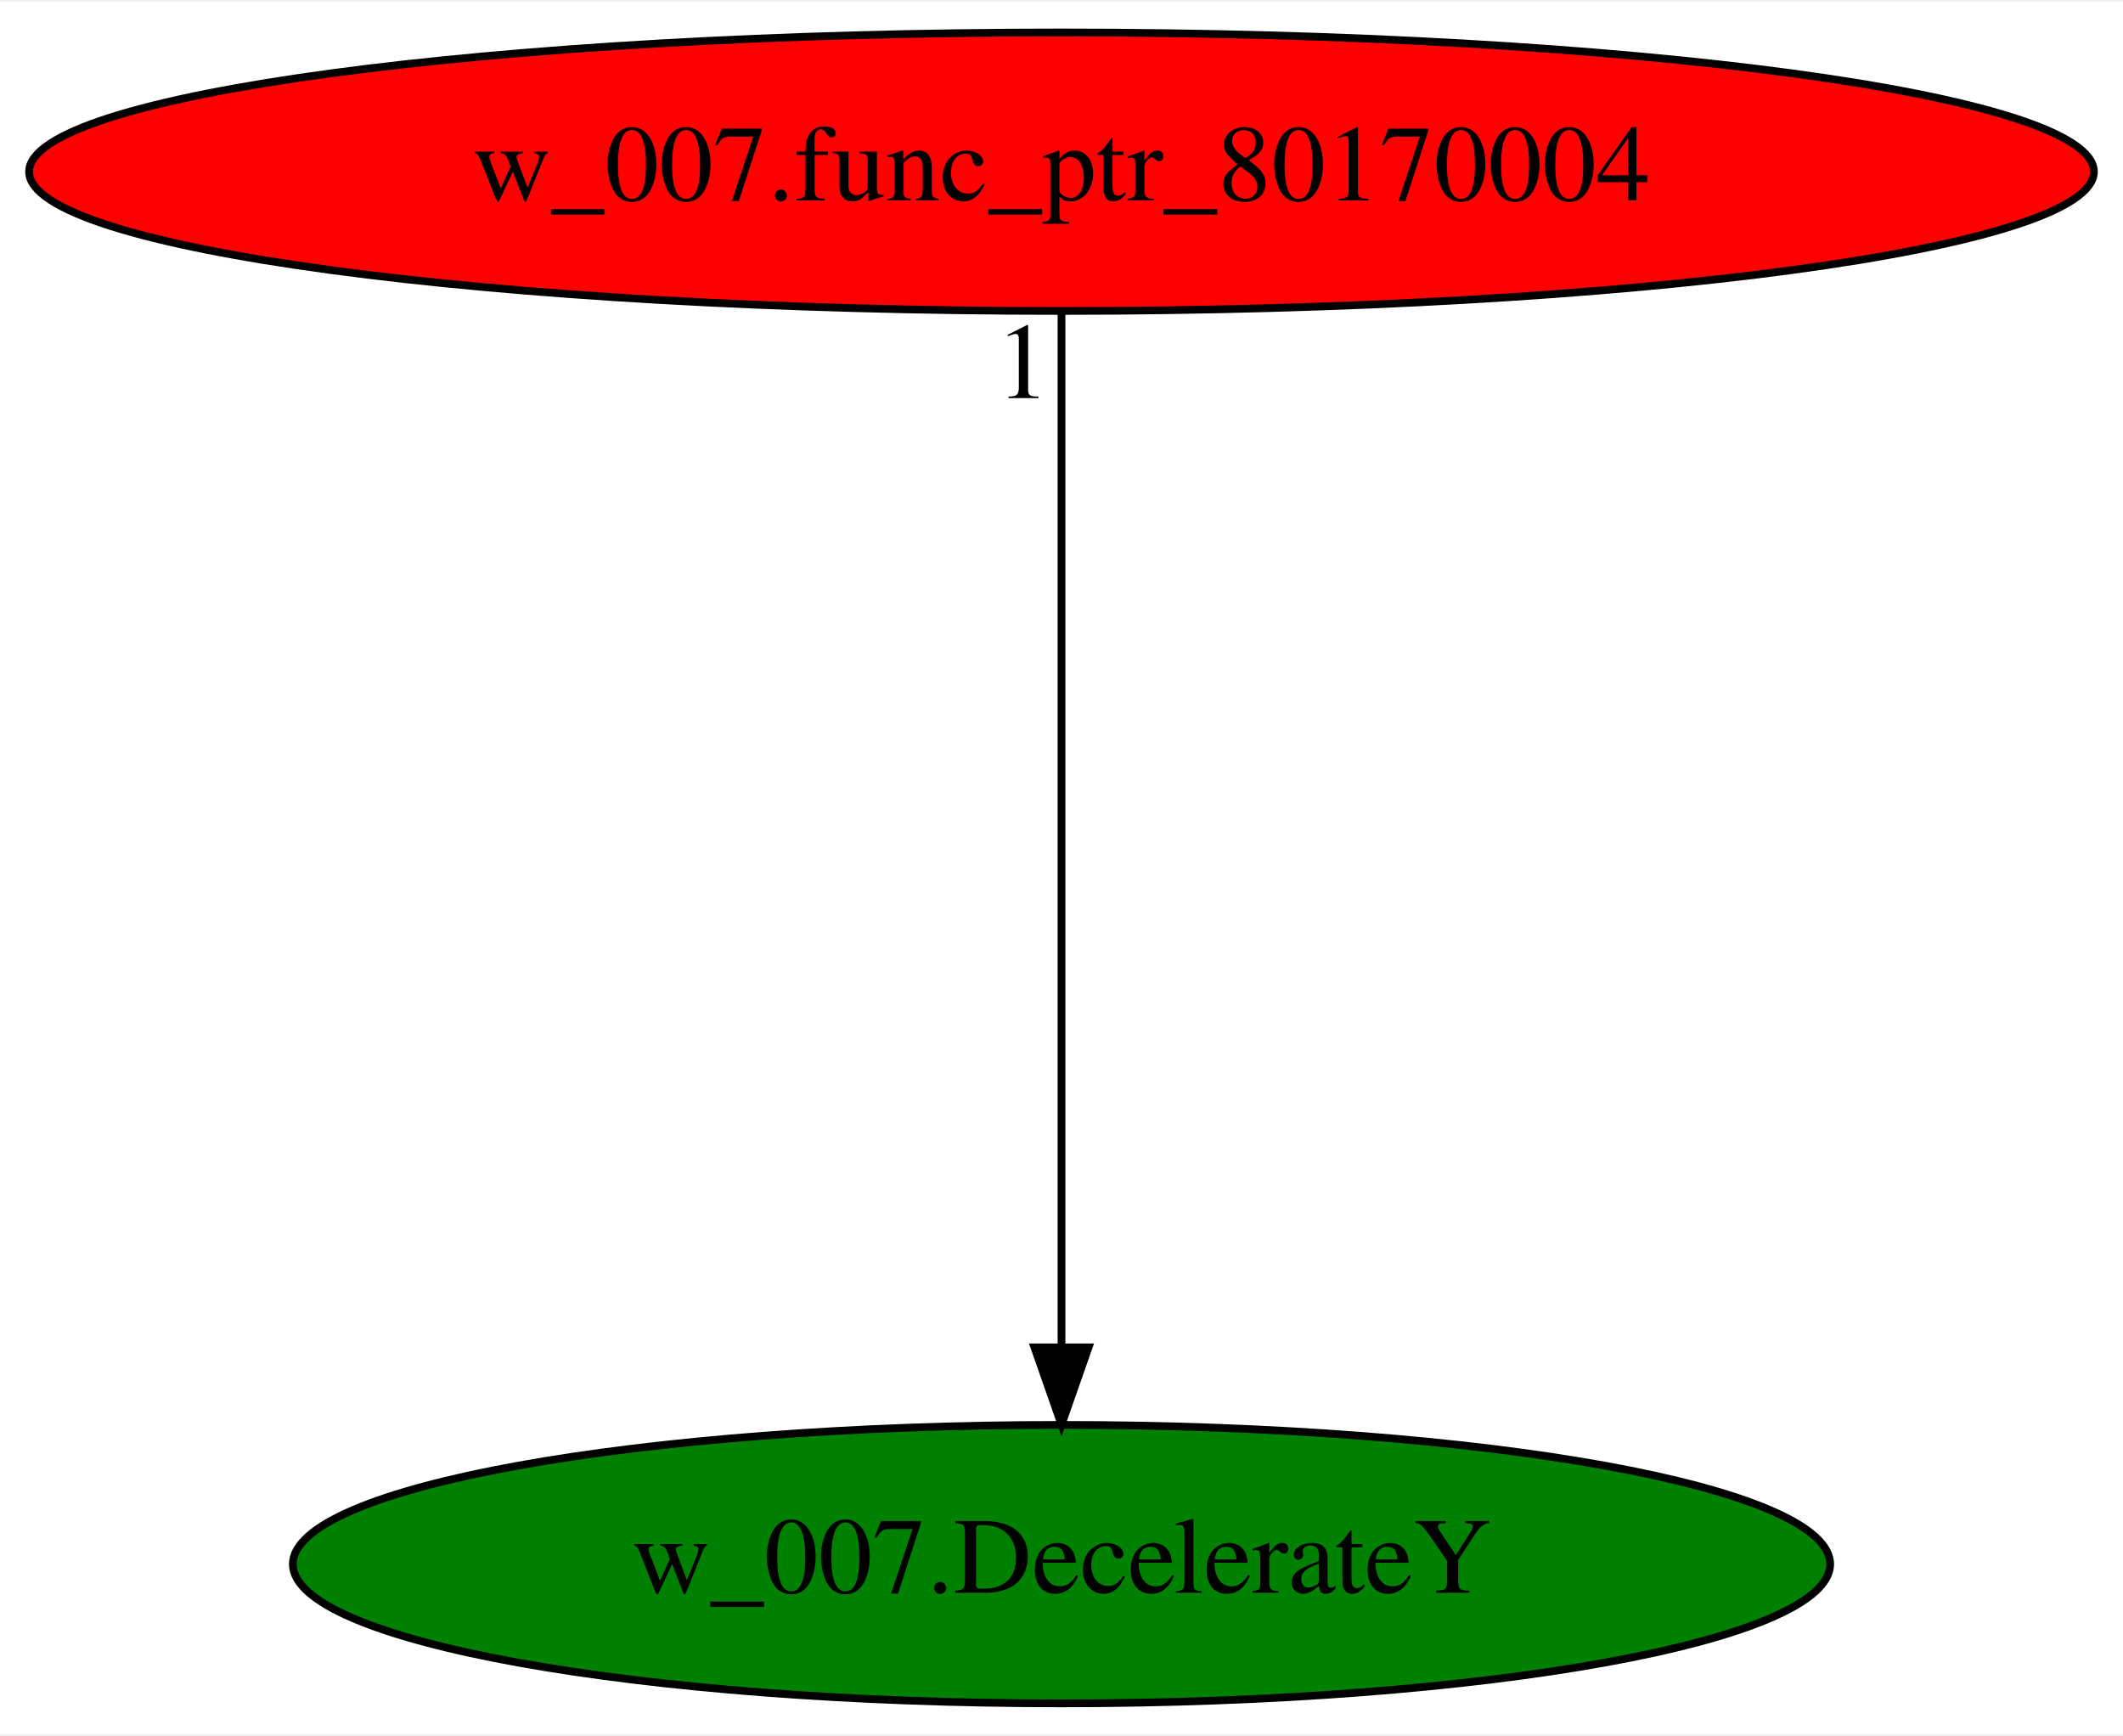
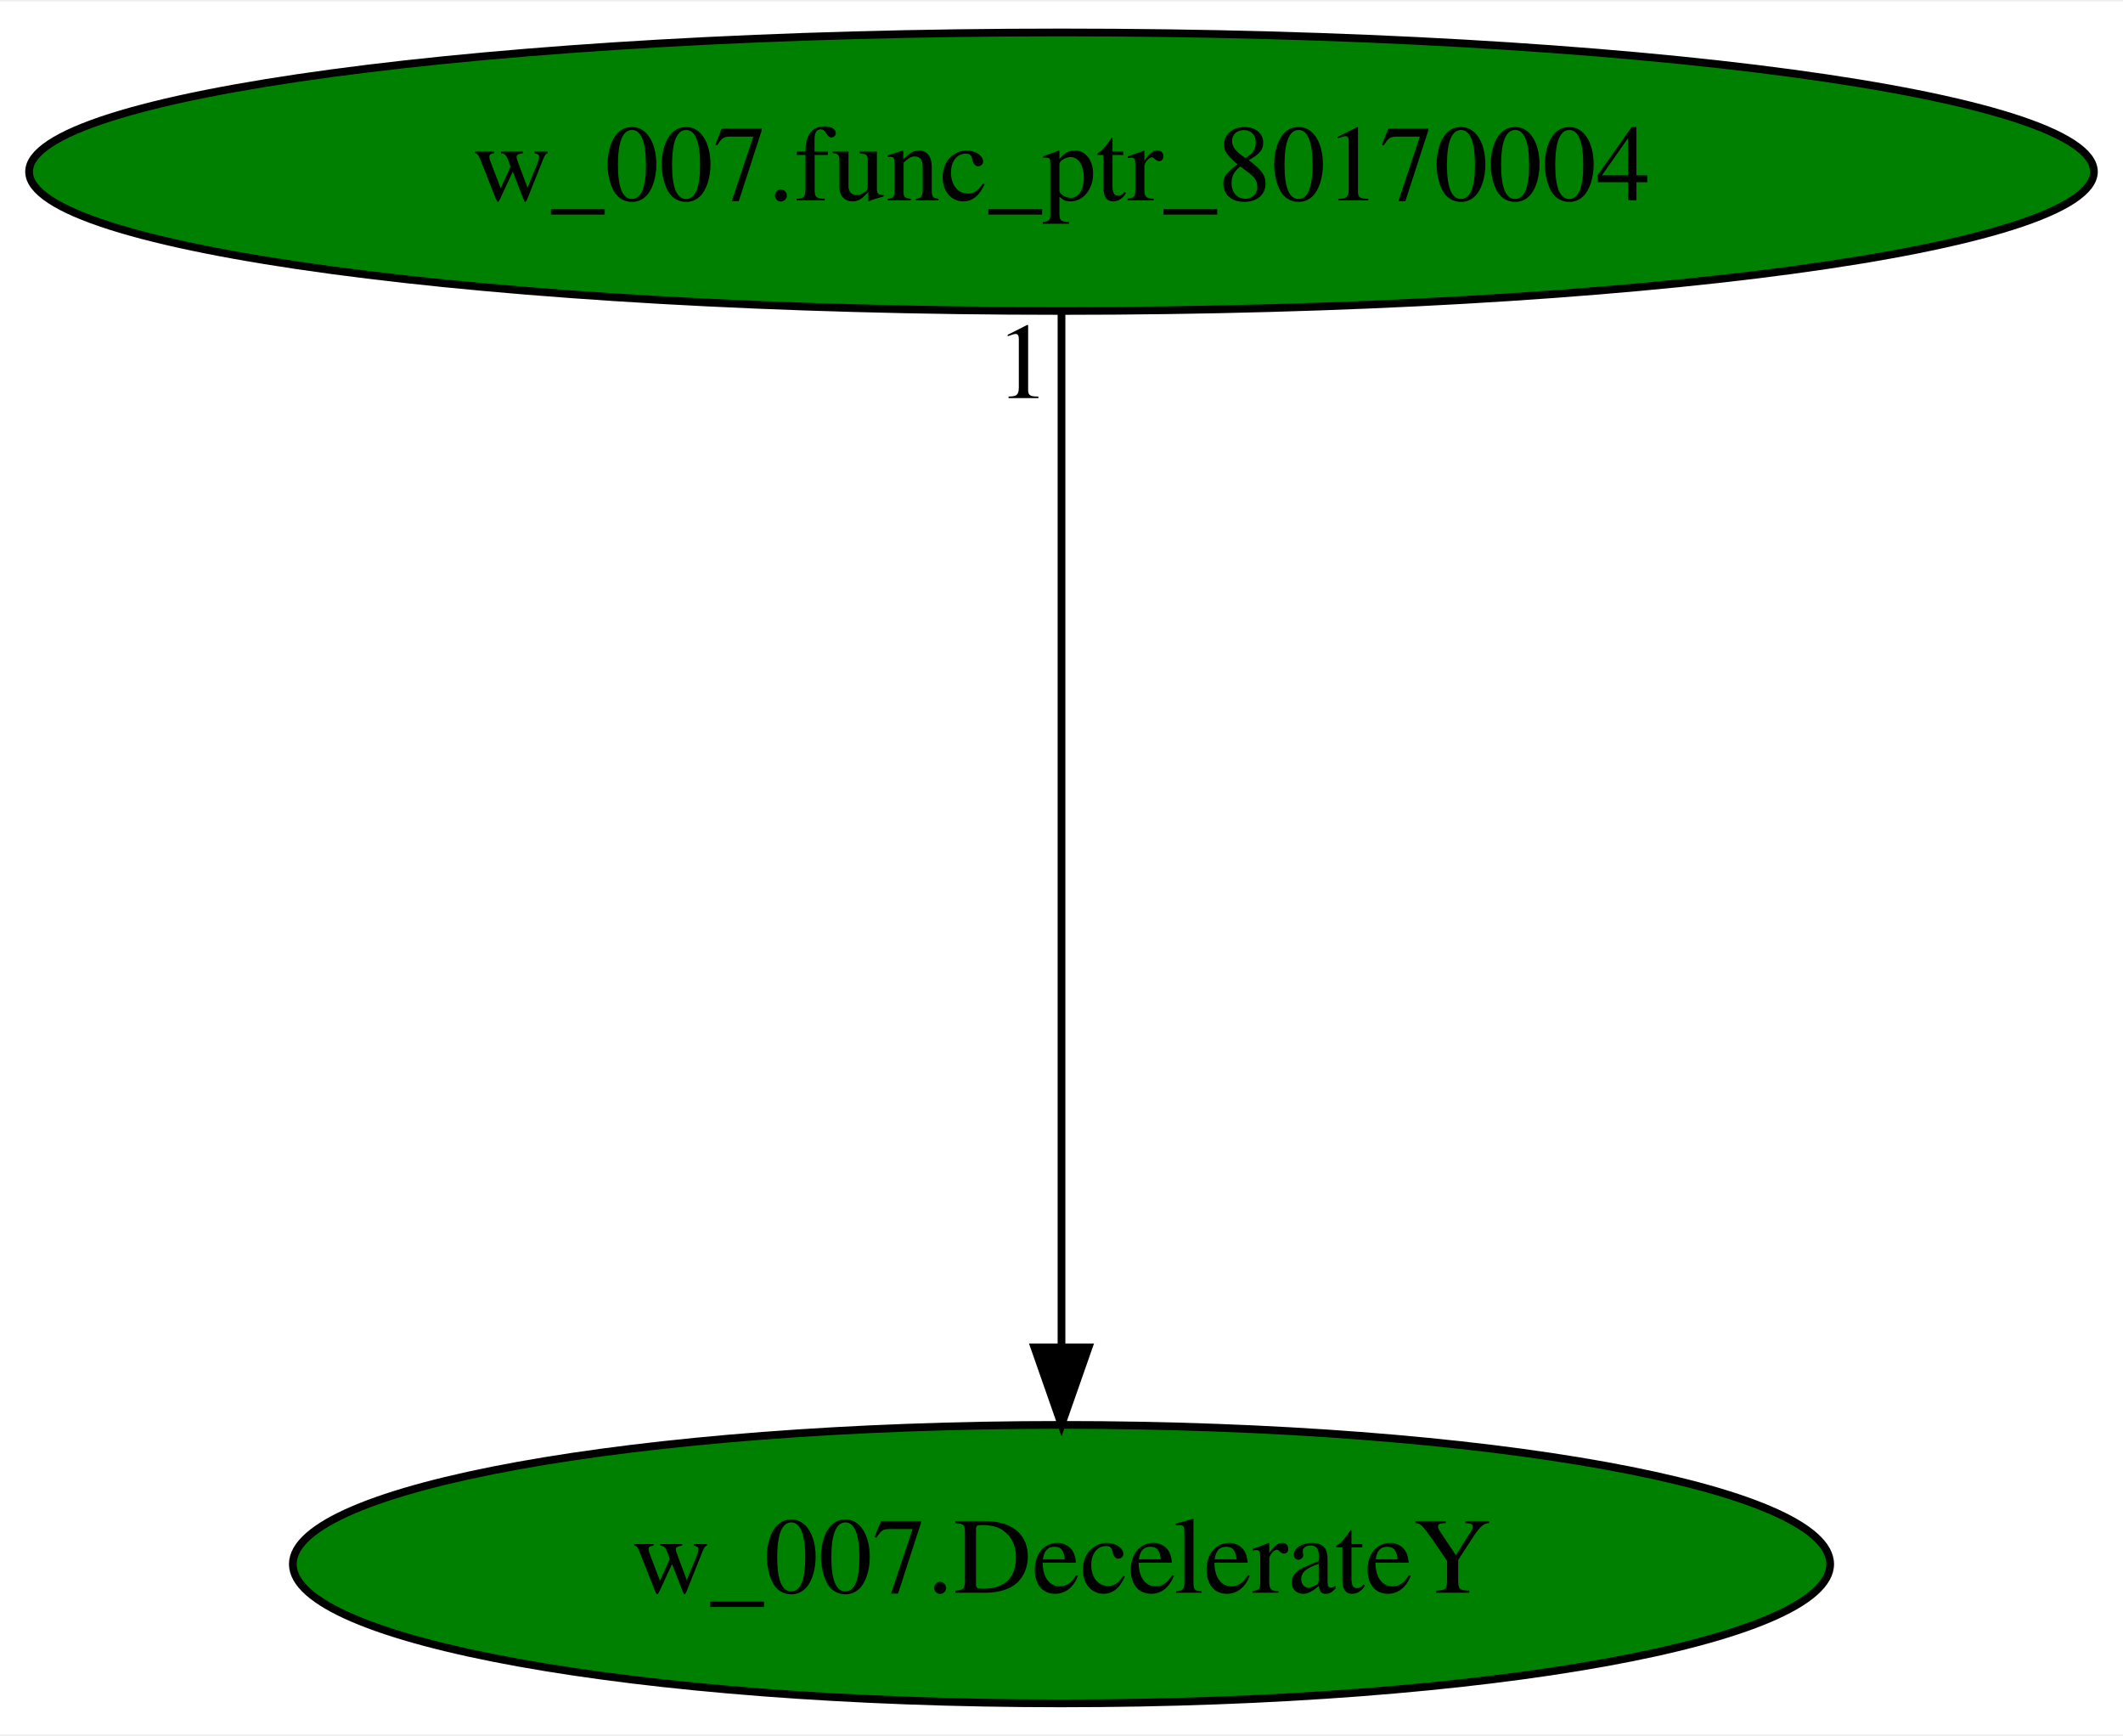
<svg xmlns="http://www.w3.org/2000/svg" xmlns:xlink="http://www.w3.org/1999/xlink" width="274pt" height="224pt" viewBox="0.00 0.00 274.48 224.00">
  <g id="graph0" class="graph" transform="scale(1 1) rotate(0) translate(4 220)">
    <polygon fill="white" stroke="transparent" points="-4,4 -4,-220 270.48,-220 270.48,4 -4,4" />
    <g id="node1" class="node">
      <ellipse fill="green" stroke="black" cx="133.24" cy="-18" rx="99.38" ry="18" />
      <text text-anchor="middle" x="133.24" y="-14.3" font-family="Times,serif" font-size="14.00">w_007.DecelerateY</text>
    </g>
    <g id="node2" class="node">
      <g id="a_node2">
        <a xlink:href="w_007.func_ptr_80170004.svg" xlink:title="w_007.func_ptr_80170004">
-           <ellipse fill="red" stroke="black" cx="133.24" cy="-198" rx="133.48" ry="18" />
+           <ellipse fill="green" stroke="black" cx="133.24" cy="-198" rx="133.48" ry="18" />
          <text text-anchor="middle" x="133.24" y="-194.3" font-family="Times,serif" font-size="14.00">w_007.func_ptr_80170004</text>
        </a>
      </g>
    </g>
    <g id="edge1" class="edge">
      <path fill="none" stroke="black" d="M133.24,-179.93C133.24,-148.97 133.24,-83.3 133.24,-46.13" />
      <polygon fill="black" stroke="black" points="136.74,-46.02 133.24,-36.02 129.74,-46.02 136.74,-46.02" />
      <text text-anchor="middle" x="128.24" y="-168.73" font-family="Times,serif" font-size="14.00">1</text>
    </g>
  </g>
</svg>
